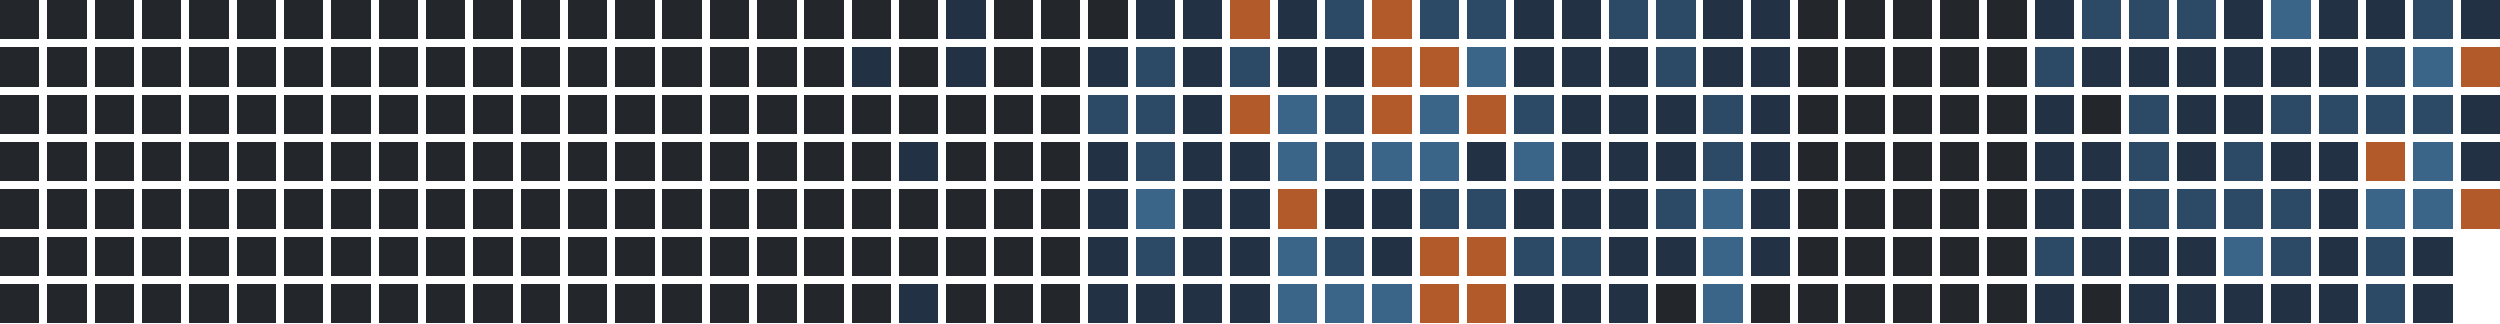
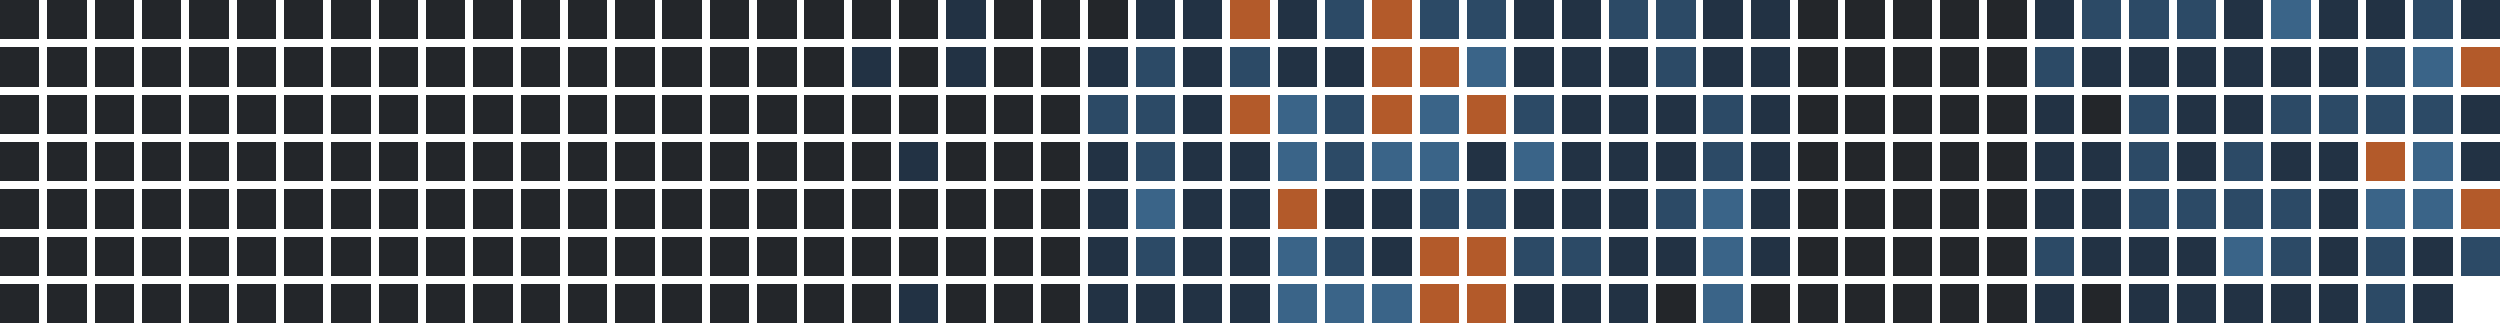
<svg xmlns="http://www.w3.org/2000/svg" version="1.1" width="634.0" height="82.0" viewBox="27.0 20.0 634.0 82.0">
  <rect style="fill:#23262a;shape-rendering:crispedges" data-score="0" data-date="2025-06-08" x="27" y="20" width="10" height="10" />
  <rect style="fill:#23262a;shape-rendering:crispedges" data-score="0" data-date="2025-06-15" x="39" y="20" width="10" height="10" />
  <rect style="fill:#23262a;shape-rendering:crispedges" data-score="0" data-date="2025-06-22" x="51" y="20" width="10" height="10" />
  <rect style="fill:#23262a;shape-rendering:crispedges" data-score="0" data-date="2025-06-29" x="63" y="20" width="10" height="10" />
  <rect style="fill:#23262a;shape-rendering:crispedges" data-score="0" data-date="2025-07-06" x="75" y="20" width="10" height="10" />
  <rect style="fill:#23262a;shape-rendering:crispedges" data-score="0" data-date="2025-07-13" x="87" y="20" width="10" height="10" />
  <rect style="fill:#23262a;shape-rendering:crispedges" data-score="0" data-date="2025-07-20" x="99" y="20" width="10" height="10" />
  <rect style="fill:#23262a;shape-rendering:crispedges" data-score="0" data-date="2025-07-27" x="111" y="20" width="10" height="10" />
  <rect style="fill:#23262a;shape-rendering:crispedges" data-score="0" data-date="2025-08-03" x="123" y="20" width="10" height="10" />
  <rect style="fill:#23262a;shape-rendering:crispedges" data-score="0" data-date="2025-08-10" x="135" y="20" width="10" height="10" />
  <rect style="fill:#23262a;shape-rendering:crispedges" data-score="0" data-date="2025-08-17" x="147" y="20" width="10" height="10" />
  <rect style="fill:#23262a;shape-rendering:crispedges" data-score="0" data-date="2025-08-24" x="159" y="20" width="10" height="10" />
  <rect style="fill:#23262a;shape-rendering:crispedges" data-score="0" data-date="2025-08-31" x="171" y="20" width="10" height="10" />
  <rect style="fill:#23262a;shape-rendering:crispedges" data-score="0" data-date="2025-09-07" x="183" y="20" width="10" height="10" />
  <rect style="fill:#23262a;shape-rendering:crispedges" data-score="0" data-date="2025-09-14" x="195" y="20" width="10" height="10" />
  <rect style="fill:#23262a;shape-rendering:crispedges" data-score="0" data-date="2025-09-21" x="207" y="20" width="10" height="10" />
  <rect style="fill:#23262a;shape-rendering:crispedges" data-score="0" data-date="2025-09-28" x="219" y="20" width="10" height="10" />
  <rect style="fill:#23262a;shape-rendering:crispedges" data-score="0" data-date="2025-10-05" x="231" y="20" width="10" height="10" />
  <rect style="fill:#23262a;shape-rendering:crispedges" data-score="0" data-date="2025-10-12" x="243" y="20" width="10" height="10" />
  <rect style="fill:#23262a;shape-rendering:crispedges" data-score="0" data-date="2025-10-19" x="255" y="20" width="10" height="10" />
  <rect style="fill:#223244;shape-rendering:crispedges" data-score="1" data-date="2025-10-26" x="267" y="20" width="10" height="10" />
  <rect style="fill:#23262a;shape-rendering:crispedges" data-score="0" data-date="2025-11-02" x="279" y="20" width="10" height="10" />
  <rect style="fill:#23262a;shape-rendering:crispedges" data-score="0" data-date="2025-11-09" x="291" y="20" width="10" height="10" />
  <rect style="fill:#23262a;shape-rendering:crispedges" data-score="0" data-date="2025-11-16" x="303" y="20" width="10" height="10" />
  <rect style="fill:#223244;shape-rendering:crispedges" data-score="1" data-date="2025-11-23" x="315" y="20" width="10" height="10" />
  <rect style="fill:#223244;shape-rendering:crispedges" data-score="1" data-date="2025-11-30" x="327" y="20" width="10" height="10" />
  <rect style="fill:#b35a2a;shape-rendering:crispedges" data-score="4" data-date="2025-12-07" x="339" y="20" width="10" height="10" />
  <rect style="fill:#223244;shape-rendering:crispedges" data-score="1" data-date="2025-12-14" x="351" y="20" width="10" height="10" />
  <rect style="fill:#2c4a66;shape-rendering:crispedges" data-score="2" data-date="2025-12-21" x="363" y="20" width="10" height="10" />
  <rect style="fill:#b35a2a;shape-rendering:crispedges" data-score="4" data-date="2025-12-28" x="375" y="20" width="10" height="10" />
  <rect style="fill:#2c4a66;shape-rendering:crispedges" data-score="2" data-date="2026-01-04" x="387" y="20" width="10" height="10" />
  <rect style="fill:#2c4a66;shape-rendering:crispedges" data-score="2" data-date="2026-01-11" x="399" y="20" width="10" height="10" />
  <rect style="fill:#223244;shape-rendering:crispedges" data-score="1" data-date="2026-01-18" x="411" y="20" width="10" height="10" />
  <rect style="fill:#223244;shape-rendering:crispedges" data-score="1" data-date="2026-01-25" x="423" y="20" width="10" height="10" />
  <rect style="fill:#2c4a66;shape-rendering:crispedges" data-score="2" data-date="2026-02-01" x="435" y="20" width="10" height="10" />
  <rect style="fill:#2c4a66;shape-rendering:crispedges" data-score="2" data-date="2026-02-08" x="447" y="20" width="10" height="10" />
  <rect style="fill:#223244;shape-rendering:crispedges" data-score="1" data-date="2026-02-15" x="459" y="20" width="10" height="10" />
  <rect style="fill:#223244;shape-rendering:crispedges" data-score="1" data-date="2026-02-22" x="471" y="20" width="10" height="10" />
  <rect style="fill:#23262a;shape-rendering:crispedges" data-score="0" data-date="2026-03-01" x="483" y="20" width="10" height="10" />
  <rect style="fill:#23262a;shape-rendering:crispedges" data-score="0" data-date="2026-03-08" x="495" y="20" width="10" height="10" />
  <rect style="fill:#23262a;shape-rendering:crispedges" data-score="0" data-date="2026-03-15" x="507" y="20" width="10" height="10" />
  <rect style="fill:#23262a;shape-rendering:crispedges" data-score="0" data-date="2026-03-22" x="519" y="20" width="10" height="10" />
  <rect style="fill:#23262a;shape-rendering:crispedges" data-score="0" data-date="2026-03-29" x="531" y="20" width="10" height="10" />
  <rect style="fill:#223244;shape-rendering:crispedges" data-score="1" data-date="2026-04-05" x="543" y="20" width="10" height="10" />
  <rect style="fill:#2c4a66;shape-rendering:crispedges" data-score="2" data-date="2026-04-12" x="555" y="20" width="10" height="10" />
  <rect style="fill:#2c4a66;shape-rendering:crispedges" data-score="2" data-date="2026-04-19" x="567" y="20" width="10" height="10" />
  <rect style="fill:#2c4a66;shape-rendering:crispedges" data-score="2" data-date="2026-04-26" x="579" y="20" width="10" height="10" />
  <rect style="fill:#223244;shape-rendering:crispedges" data-score="1" data-date="2026-05-03" x="591" y="20" width="10" height="10" />
  <rect style="fill:#3a6488;shape-rendering:crispedges" data-score="3" data-date="2026-05-10" x="603" y="20" width="10" height="10" />
  <rect style="fill:#223244;shape-rendering:crispedges" data-score="1" data-date="2026-05-17" x="615" y="20" width="10" height="10" />
  <rect style="fill:#223244;shape-rendering:crispedges" data-score="1" data-date="2026-05-24" x="627" y="20" width="10" height="10" />
  <rect style="fill:#2c4a66;shape-rendering:crispedges" data-score="2" data-date="2026-05-31" x="639" y="20" width="10" height="10" />
  <rect style="fill:#223244;shape-rendering:crispedges" data-score="1" data-date="2026-06-07" x="651" y="20" width="10" height="10" />
  <rect style="fill:#23262a;shape-rendering:crispedges" data-score="0" data-date="2025-06-09" x="27" y="32" width="10" height="10" />
  <rect style="fill:#23262a;shape-rendering:crispedges" data-score="0" data-date="2025-06-16" x="39" y="32" width="10" height="10" />
  <rect style="fill:#23262a;shape-rendering:crispedges" data-score="0" data-date="2025-06-23" x="51" y="32" width="10" height="10" />
  <rect style="fill:#23262a;shape-rendering:crispedges" data-score="0" data-date="2025-06-30" x="63" y="32" width="10" height="10" />
  <rect style="fill:#23262a;shape-rendering:crispedges" data-score="0" data-date="2025-07-07" x="75" y="32" width="10" height="10" />
  <rect style="fill:#23262a;shape-rendering:crispedges" data-score="0" data-date="2025-07-14" x="87" y="32" width="10" height="10" />
  <rect style="fill:#23262a;shape-rendering:crispedges" data-score="0" data-date="2025-07-21" x="99" y="32" width="10" height="10" />
  <rect style="fill:#23262a;shape-rendering:crispedges" data-score="0" data-date="2025-07-28" x="111" y="32" width="10" height="10" />
  <rect style="fill:#23262a;shape-rendering:crispedges" data-score="0" data-date="2025-08-04" x="123" y="32" width="10" height="10" />
  <rect style="fill:#23262a;shape-rendering:crispedges" data-score="0" data-date="2025-08-11" x="135" y="32" width="10" height="10" />
  <rect style="fill:#23262a;shape-rendering:crispedges" data-score="0" data-date="2025-08-18" x="147" y="32" width="10" height="10" />
  <rect style="fill:#23262a;shape-rendering:crispedges" data-score="0" data-date="2025-08-25" x="159" y="32" width="10" height="10" />
  <rect style="fill:#23262a;shape-rendering:crispedges" data-score="0" data-date="2025-09-01" x="171" y="32" width="10" height="10" />
  <rect style="fill:#23262a;shape-rendering:crispedges" data-score="0" data-date="2025-09-08" x="183" y="32" width="10" height="10" />
  <rect style="fill:#23262a;shape-rendering:crispedges" data-score="0" data-date="2025-09-15" x="195" y="32" width="10" height="10" />
  <rect style="fill:#23262a;shape-rendering:crispedges" data-score="0" data-date="2025-09-22" x="207" y="32" width="10" height="10" />
  <rect style="fill:#23262a;shape-rendering:crispedges" data-score="0" data-date="2025-09-29" x="219" y="32" width="10" height="10" />
  <rect style="fill:#23262a;shape-rendering:crispedges" data-score="0" data-date="2025-10-06" x="231" y="32" width="10" height="10" />
  <rect style="fill:#223244;shape-rendering:crispedges" data-score="1" data-date="2025-10-13" x="243" y="32" width="10" height="10" />
  <rect style="fill:#23262a;shape-rendering:crispedges" data-score="0" data-date="2025-10-20" x="255" y="32" width="10" height="10" />
  <rect style="fill:#223244;shape-rendering:crispedges" data-score="1" data-date="2025-10-27" x="267" y="32" width="10" height="10" />
  <rect style="fill:#23262a;shape-rendering:crispedges" data-score="0" data-date="2025-11-03" x="279" y="32" width="10" height="10" />
  <rect style="fill:#23262a;shape-rendering:crispedges" data-score="0" data-date="2025-11-10" x="291" y="32" width="10" height="10" />
  <rect style="fill:#223244;shape-rendering:crispedges" data-score="1" data-date="2025-11-17" x="303" y="32" width="10" height="10" />
  <rect style="fill:#2c4a66;shape-rendering:crispedges" data-score="2" data-date="2025-11-24" x="315" y="32" width="10" height="10" />
  <rect style="fill:#223244;shape-rendering:crispedges" data-score="1" data-date="2025-12-01" x="327" y="32" width="10" height="10" />
  <rect style="fill:#2c4a66;shape-rendering:crispedges" data-score="2" data-date="2025-12-08" x="339" y="32" width="10" height="10" />
  <rect style="fill:#223244;shape-rendering:crispedges" data-score="1" data-date="2025-12-15" x="351" y="32" width="10" height="10" />
  <rect style="fill:#223244;shape-rendering:crispedges" data-score="1" data-date="2025-12-22" x="363" y="32" width="10" height="10" />
  <rect style="fill:#b35a2a;shape-rendering:crispedges" data-score="4" data-date="2025-12-29" x="375" y="32" width="10" height="10" />
  <rect style="fill:#b35a2a;shape-rendering:crispedges" data-score="4" data-date="2026-01-05" x="387" y="32" width="10" height="10" />
  <rect style="fill:#3a6488;shape-rendering:crispedges" data-score="3" data-date="2026-01-12" x="399" y="32" width="10" height="10" />
  <rect style="fill:#223244;shape-rendering:crispedges" data-score="1" data-date="2026-01-19" x="411" y="32" width="10" height="10" />
  <rect style="fill:#223244;shape-rendering:crispedges" data-score="1" data-date="2026-01-26" x="423" y="32" width="10" height="10" />
  <rect style="fill:#223244;shape-rendering:crispedges" data-score="1" data-date="2026-02-02" x="435" y="32" width="10" height="10" />
  <rect style="fill:#2c4a66;shape-rendering:crispedges" data-score="2" data-date="2026-02-09" x="447" y="32" width="10" height="10" />
  <rect style="fill:#223244;shape-rendering:crispedges" data-score="1" data-date="2026-02-16" x="459" y="32" width="10" height="10" />
  <rect style="fill:#223244;shape-rendering:crispedges" data-score="1" data-date="2026-02-23" x="471" y="32" width="10" height="10" />
  <rect style="fill:#23262a;shape-rendering:crispedges" data-score="0" data-date="2026-03-02" x="483" y="32" width="10" height="10" />
  <rect style="fill:#23262a;shape-rendering:crispedges" data-score="0" data-date="2026-03-09" x="495" y="32" width="10" height="10" />
  <rect style="fill:#23262a;shape-rendering:crispedges" data-score="0" data-date="2026-03-16" x="507" y="32" width="10" height="10" />
  <rect style="fill:#23262a;shape-rendering:crispedges" data-score="0" data-date="2026-03-23" x="519" y="32" width="10" height="10" />
  <rect style="fill:#23262a;shape-rendering:crispedges" data-score="0" data-date="2026-03-30" x="531" y="32" width="10" height="10" />
  <rect style="fill:#2c4a66;shape-rendering:crispedges" data-score="2" data-date="2026-04-06" x="543" y="32" width="10" height="10" />
  <rect style="fill:#223244;shape-rendering:crispedges" data-score="1" data-date="2026-04-13" x="555" y="32" width="10" height="10" />
  <rect style="fill:#223244;shape-rendering:crispedges" data-score="1" data-date="2026-04-20" x="567" y="32" width="10" height="10" />
  <rect style="fill:#223244;shape-rendering:crispedges" data-score="1" data-date="2026-04-27" x="579" y="32" width="10" height="10" />
  <rect style="fill:#223244;shape-rendering:crispedges" data-score="1" data-date="2026-05-04" x="591" y="32" width="10" height="10" />
  <rect style="fill:#223244;shape-rendering:crispedges" data-score="1" data-date="2026-05-11" x="603" y="32" width="10" height="10" />
  <rect style="fill:#223244;shape-rendering:crispedges" data-score="1" data-date="2026-05-18" x="615" y="32" width="10" height="10" />
  <rect style="fill:#2c4a66;shape-rendering:crispedges" data-score="2" data-date="2026-05-25" x="627" y="32" width="10" height="10" />
  <rect style="fill:#3a6488;shape-rendering:crispedges" data-score="3" data-date="2026-06-01" x="639" y="32" width="10" height="10" />
  <rect style="fill:#b35a2a;shape-rendering:crispedges" data-score="4" data-date="2026-06-08" x="651" y="32" width="10" height="10" />
  <rect style="fill:#23262a;shape-rendering:crispedges" data-score="0" data-date="2025-06-10" x="27" y="44" width="10" height="10" />
  <rect style="fill:#23262a;shape-rendering:crispedges" data-score="0" data-date="2025-06-17" x="39" y="44" width="10" height="10" />
  <rect style="fill:#23262a;shape-rendering:crispedges" data-score="0" data-date="2025-06-24" x="51" y="44" width="10" height="10" />
  <rect style="fill:#23262a;shape-rendering:crispedges" data-score="0" data-date="2025-07-01" x="63" y="44" width="10" height="10" />
  <rect style="fill:#23262a;shape-rendering:crispedges" data-score="0" data-date="2025-07-08" x="75" y="44" width="10" height="10" />
  <rect style="fill:#23262a;shape-rendering:crispedges" data-score="0" data-date="2025-07-15" x="87" y="44" width="10" height="10" />
  <rect style="fill:#23262a;shape-rendering:crispedges" data-score="0" data-date="2025-07-22" x="99" y="44" width="10" height="10" />
  <rect style="fill:#23262a;shape-rendering:crispedges" data-score="0" data-date="2025-07-29" x="111" y="44" width="10" height="10" />
  <rect style="fill:#23262a;shape-rendering:crispedges" data-score="0" data-date="2025-08-05" x="123" y="44" width="10" height="10" />
  <rect style="fill:#23262a;shape-rendering:crispedges" data-score="0" data-date="2025-08-12" x="135" y="44" width="10" height="10" />
  <rect style="fill:#23262a;shape-rendering:crispedges" data-score="0" data-date="2025-08-19" x="147" y="44" width="10" height="10" />
  <rect style="fill:#23262a;shape-rendering:crispedges" data-score="0" data-date="2025-08-26" x="159" y="44" width="10" height="10" />
  <rect style="fill:#23262a;shape-rendering:crispedges" data-score="0" data-date="2025-09-02" x="171" y="44" width="10" height="10" />
  <rect style="fill:#23262a;shape-rendering:crispedges" data-score="0" data-date="2025-09-09" x="183" y="44" width="10" height="10" />
  <rect style="fill:#23262a;shape-rendering:crispedges" data-score="0" data-date="2025-09-16" x="195" y="44" width="10" height="10" />
  <rect style="fill:#23262a;shape-rendering:crispedges" data-score="0" data-date="2025-09-23" x="207" y="44" width="10" height="10" />
  <rect style="fill:#23262a;shape-rendering:crispedges" data-score="0" data-date="2025-09-30" x="219" y="44" width="10" height="10" />
  <rect style="fill:#23262a;shape-rendering:crispedges" data-score="0" data-date="2025-10-07" x="231" y="44" width="10" height="10" />
  <rect style="fill:#23262a;shape-rendering:crispedges" data-score="0" data-date="2025-10-14" x="243" y="44" width="10" height="10" />
  <rect style="fill:#23262a;shape-rendering:crispedges" data-score="0" data-date="2025-10-21" x="255" y="44" width="10" height="10" />
  <rect style="fill:#23262a;shape-rendering:crispedges" data-score="0" data-date="2025-10-28" x="267" y="44" width="10" height="10" />
  <rect style="fill:#23262a;shape-rendering:crispedges" data-score="0" data-date="2025-11-04" x="279" y="44" width="10" height="10" />
  <rect style="fill:#23262a;shape-rendering:crispedges" data-score="0" data-date="2025-11-11" x="291" y="44" width="10" height="10" />
  <rect style="fill:#2c4a66;shape-rendering:crispedges" data-score="2" data-date="2025-11-18" x="303" y="44" width="10" height="10" />
  <rect style="fill:#2c4a66;shape-rendering:crispedges" data-score="2" data-date="2025-11-25" x="315" y="44" width="10" height="10" />
  <rect style="fill:#223244;shape-rendering:crispedges" data-score="1" data-date="2025-12-02" x="327" y="44" width="10" height="10" />
  <rect style="fill:#b35a2a;shape-rendering:crispedges" data-score="4" data-date="2025-12-09" x="339" y="44" width="10" height="10" />
  <rect style="fill:#3a6488;shape-rendering:crispedges" data-score="3" data-date="2025-12-16" x="351" y="44" width="10" height="10" />
  <rect style="fill:#2c4a66;shape-rendering:crispedges" data-score="2" data-date="2025-12-23" x="363" y="44" width="10" height="10" />
  <rect style="fill:#b35a2a;shape-rendering:crispedges" data-score="4" data-date="2025-12-30" x="375" y="44" width="10" height="10" />
  <rect style="fill:#3a6488;shape-rendering:crispedges" data-score="3" data-date="2026-01-06" x="387" y="44" width="10" height="10" />
  <rect style="fill:#b35a2a;shape-rendering:crispedges" data-score="4" data-date="2026-01-13" x="399" y="44" width="10" height="10" />
  <rect style="fill:#2c4a66;shape-rendering:crispedges" data-score="2" data-date="2026-01-20" x="411" y="44" width="10" height="10" />
  <rect style="fill:#223244;shape-rendering:crispedges" data-score="1" data-date="2026-01-27" x="423" y="44" width="10" height="10" />
  <rect style="fill:#223244;shape-rendering:crispedges" data-score="1" data-date="2026-02-03" x="435" y="44" width="10" height="10" />
  <rect style="fill:#223244;shape-rendering:crispedges" data-score="1" data-date="2026-02-10" x="447" y="44" width="10" height="10" />
  <rect style="fill:#2c4a66;shape-rendering:crispedges" data-score="2" data-date="2026-02-17" x="459" y="44" width="10" height="10" />
  <rect style="fill:#223244;shape-rendering:crispedges" data-score="1" data-date="2026-02-24" x="471" y="44" width="10" height="10" />
  <rect style="fill:#23262a;shape-rendering:crispedges" data-score="0" data-date="2026-03-03" x="483" y="44" width="10" height="10" />
  <rect style="fill:#23262a;shape-rendering:crispedges" data-score="0" data-date="2026-03-10" x="495" y="44" width="10" height="10" />
  <rect style="fill:#23262a;shape-rendering:crispedges" data-score="0" data-date="2026-03-17" x="507" y="44" width="10" height="10" />
  <rect style="fill:#23262a;shape-rendering:crispedges" data-score="0" data-date="2026-03-24" x="519" y="44" width="10" height="10" />
  <rect style="fill:#23262a;shape-rendering:crispedges" data-score="0" data-date="2026-03-31" x="531" y="44" width="10" height="10" />
  <rect style="fill:#223244;shape-rendering:crispedges" data-score="1" data-date="2026-04-07" x="543" y="44" width="10" height="10" />
  <rect style="fill:#23262a;shape-rendering:crispedges" data-score="0" data-date="2026-04-14" x="555" y="44" width="10" height="10" />
  <rect style="fill:#2c4a66;shape-rendering:crispedges" data-score="2" data-date="2026-04-21" x="567" y="44" width="10" height="10" />
  <rect style="fill:#223244;shape-rendering:crispedges" data-score="1" data-date="2026-04-28" x="579" y="44" width="10" height="10" />
  <rect style="fill:#223244;shape-rendering:crispedges" data-score="1" data-date="2026-05-05" x="591" y="44" width="10" height="10" />
  <rect style="fill:#2c4a66;shape-rendering:crispedges" data-score="2" data-date="2026-05-12" x="603" y="44" width="10" height="10" />
  <rect style="fill:#2c4a66;shape-rendering:crispedges" data-score="2" data-date="2026-05-19" x="615" y="44" width="10" height="10" />
  <rect style="fill:#2c4a66;shape-rendering:crispedges" data-score="2" data-date="2026-05-26" x="627" y="44" width="10" height="10" />
  <rect style="fill:#2c4a66;shape-rendering:crispedges" data-score="2" data-date="2026-06-02" x="639" y="44" width="10" height="10" />
  <rect style="fill:#223244;shape-rendering:crispedges" data-score="1" data-date="2026-06-09" x="651" y="44" width="10" height="10" />
  <rect style="fill:#23262a;shape-rendering:crispedges" data-score="0" data-date="2025-06-11" x="27" y="56" width="10" height="10" />
  <rect style="fill:#23262a;shape-rendering:crispedges" data-score="0" data-date="2025-06-18" x="39" y="56" width="10" height="10" />
  <rect style="fill:#23262a;shape-rendering:crispedges" data-score="0" data-date="2025-06-25" x="51" y="56" width="10" height="10" />
  <rect style="fill:#23262a;shape-rendering:crispedges" data-score="0" data-date="2025-07-02" x="63" y="56" width="10" height="10" />
  <rect style="fill:#23262a;shape-rendering:crispedges" data-score="0" data-date="2025-07-09" x="75" y="56" width="10" height="10" />
  <rect style="fill:#23262a;shape-rendering:crispedges" data-score="0" data-date="2025-07-16" x="87" y="56" width="10" height="10" />
  <rect style="fill:#23262a;shape-rendering:crispedges" data-score="0" data-date="2025-07-23" x="99" y="56" width="10" height="10" />
  <rect style="fill:#23262a;shape-rendering:crispedges" data-score="0" data-date="2025-07-30" x="111" y="56" width="10" height="10" />
  <rect style="fill:#23262a;shape-rendering:crispedges" data-score="0" data-date="2025-08-06" x="123" y="56" width="10" height="10" />
  <rect style="fill:#23262a;shape-rendering:crispedges" data-score="0" data-date="2025-08-13" x="135" y="56" width="10" height="10" />
  <rect style="fill:#23262a;shape-rendering:crispedges" data-score="0" data-date="2025-08-20" x="147" y="56" width="10" height="10" />
  <rect style="fill:#23262a;shape-rendering:crispedges" data-score="0" data-date="2025-08-27" x="159" y="56" width="10" height="10" />
  <rect style="fill:#23262a;shape-rendering:crispedges" data-score="0" data-date="2025-09-03" x="171" y="56" width="10" height="10" />
  <rect style="fill:#23262a;shape-rendering:crispedges" data-score="0" data-date="2025-09-10" x="183" y="56" width="10" height="10" />
  <rect style="fill:#23262a;shape-rendering:crispedges" data-score="0" data-date="2025-09-17" x="195" y="56" width="10" height="10" />
  <rect style="fill:#23262a;shape-rendering:crispedges" data-score="0" data-date="2025-09-24" x="207" y="56" width="10" height="10" />
  <rect style="fill:#23262a;shape-rendering:crispedges" data-score="0" data-date="2025-10-01" x="219" y="56" width="10" height="10" />
  <rect style="fill:#23262a;shape-rendering:crispedges" data-score="0" data-date="2025-10-08" x="231" y="56" width="10" height="10" />
  <rect style="fill:#23262a;shape-rendering:crispedges" data-score="0" data-date="2025-10-15" x="243" y="56" width="10" height="10" />
  <rect style="fill:#223244;shape-rendering:crispedges" data-score="1" data-date="2025-10-22" x="255" y="56" width="10" height="10" />
  <rect style="fill:#23262a;shape-rendering:crispedges" data-score="0" data-date="2025-10-29" x="267" y="56" width="10" height="10" />
  <rect style="fill:#23262a;shape-rendering:crispedges" data-score="0" data-date="2025-11-05" x="279" y="56" width="10" height="10" />
  <rect style="fill:#23262a;shape-rendering:crispedges" data-score="0" data-date="2025-11-12" x="291" y="56" width="10" height="10" />
  <rect style="fill:#223244;shape-rendering:crispedges" data-score="1" data-date="2025-11-19" x="303" y="56" width="10" height="10" />
  <rect style="fill:#2c4a66;shape-rendering:crispedges" data-score="2" data-date="2025-11-26" x="315" y="56" width="10" height="10" />
  <rect style="fill:#223244;shape-rendering:crispedges" data-score="1" data-date="2025-12-03" x="327" y="56" width="10" height="10" />
  <rect style="fill:#223244;shape-rendering:crispedges" data-score="1" data-date="2025-12-10" x="339" y="56" width="10" height="10" />
  <rect style="fill:#3a6488;shape-rendering:crispedges" data-score="3" data-date="2025-12-17" x="351" y="56" width="10" height="10" />
  <rect style="fill:#2c4a66;shape-rendering:crispedges" data-score="2" data-date="2025-12-24" x="363" y="56" width="10" height="10" />
  <rect style="fill:#3a6488;shape-rendering:crispedges" data-score="3" data-date="2025-12-31" x="375" y="56" width="10" height="10" />
  <rect style="fill:#3a6488;shape-rendering:crispedges" data-score="3" data-date="2026-01-07" x="387" y="56" width="10" height="10" />
  <rect style="fill:#223244;shape-rendering:crispedges" data-score="1" data-date="2026-01-14" x="399" y="56" width="10" height="10" />
  <rect style="fill:#3a6488;shape-rendering:crispedges" data-score="3" data-date="2026-01-21" x="411" y="56" width="10" height="10" />
  <rect style="fill:#223244;shape-rendering:crispedges" data-score="1" data-date="2026-01-28" x="423" y="56" width="10" height="10" />
  <rect style="fill:#223244;shape-rendering:crispedges" data-score="1" data-date="2026-02-04" x="435" y="56" width="10" height="10" />
  <rect style="fill:#223244;shape-rendering:crispedges" data-score="1" data-date="2026-02-11" x="447" y="56" width="10" height="10" />
  <rect style="fill:#2c4a66;shape-rendering:crispedges" data-score="2" data-date="2026-02-18" x="459" y="56" width="10" height="10" />
  <rect style="fill:#223244;shape-rendering:crispedges" data-score="1" data-date="2026-02-25" x="471" y="56" width="10" height="10" />
  <rect style="fill:#23262a;shape-rendering:crispedges" data-score="0" data-date="2026-03-04" x="483" y="56" width="10" height="10" />
  <rect style="fill:#23262a;shape-rendering:crispedges" data-score="0" data-date="2026-03-11" x="495" y="56" width="10" height="10" />
  <rect style="fill:#23262a;shape-rendering:crispedges" data-score="0" data-date="2026-03-18" x="507" y="56" width="10" height="10" />
  <rect style="fill:#23262a;shape-rendering:crispedges" data-score="0" data-date="2026-03-25" x="519" y="56" width="10" height="10" />
  <rect style="fill:#23262a;shape-rendering:crispedges" data-score="0" data-date="2026-04-01" x="531" y="56" width="10" height="10" />
  <rect style="fill:#223244;shape-rendering:crispedges" data-score="1" data-date="2026-04-08" x="543" y="56" width="10" height="10" />
  <rect style="fill:#223244;shape-rendering:crispedges" data-score="1" data-date="2026-04-15" x="555" y="56" width="10" height="10" />
  <rect style="fill:#2c4a66;shape-rendering:crispedges" data-score="2" data-date="2026-04-22" x="567" y="56" width="10" height="10" />
  <rect style="fill:#223244;shape-rendering:crispedges" data-score="1" data-date="2026-04-29" x="579" y="56" width="10" height="10" />
  <rect style="fill:#2c4a66;shape-rendering:crispedges" data-score="2" data-date="2026-05-06" x="591" y="56" width="10" height="10" />
  <rect style="fill:#223244;shape-rendering:crispedges" data-score="1" data-date="2026-05-13" x="603" y="56" width="10" height="10" />
  <rect style="fill:#223244;shape-rendering:crispedges" data-score="1" data-date="2026-05-20" x="615" y="56" width="10" height="10" />
  <rect style="fill:#b35a2a;shape-rendering:crispedges" data-score="4" data-date="2026-05-27" x="627" y="56" width="10" height="10" />
  <rect style="fill:#3a6488;shape-rendering:crispedges" data-score="3" data-date="2026-06-03" x="639" y="56" width="10" height="10" />
  <rect style="fill:#223244;shape-rendering:crispedges" data-score="1" data-date="2026-06-10" x="651" y="56" width="10" height="10" />
  <rect style="fill:#23262a;shape-rendering:crispedges" data-score="0" data-date="2025-06-12" x="27" y="68" width="10" height="10" />
  <rect style="fill:#23262a;shape-rendering:crispedges" data-score="0" data-date="2025-06-19" x="39" y="68" width="10" height="10" />
  <rect style="fill:#23262a;shape-rendering:crispedges" data-score="0" data-date="2025-06-26" x="51" y="68" width="10" height="10" />
  <rect style="fill:#23262a;shape-rendering:crispedges" data-score="0" data-date="2025-07-03" x="63" y="68" width="10" height="10" />
  <rect style="fill:#23262a;shape-rendering:crispedges" data-score="0" data-date="2025-07-10" x="75" y="68" width="10" height="10" />
  <rect style="fill:#23262a;shape-rendering:crispedges" data-score="0" data-date="2025-07-17" x="87" y="68" width="10" height="10" />
  <rect style="fill:#23262a;shape-rendering:crispedges" data-score="0" data-date="2025-07-24" x="99" y="68" width="10" height="10" />
  <rect style="fill:#23262a;shape-rendering:crispedges" data-score="0" data-date="2025-07-31" x="111" y="68" width="10" height="10" />
  <rect style="fill:#23262a;shape-rendering:crispedges" data-score="0" data-date="2025-08-07" x="123" y="68" width="10" height="10" />
  <rect style="fill:#23262a;shape-rendering:crispedges" data-score="0" data-date="2025-08-14" x="135" y="68" width="10" height="10" />
  <rect style="fill:#23262a;shape-rendering:crispedges" data-score="0" data-date="2025-08-21" x="147" y="68" width="10" height="10" />
  <rect style="fill:#23262a;shape-rendering:crispedges" data-score="0" data-date="2025-08-28" x="159" y="68" width="10" height="10" />
  <rect style="fill:#23262a;shape-rendering:crispedges" data-score="0" data-date="2025-09-04" x="171" y="68" width="10" height="10" />
  <rect style="fill:#23262a;shape-rendering:crispedges" data-score="0" data-date="2025-09-11" x="183" y="68" width="10" height="10" />
  <rect style="fill:#23262a;shape-rendering:crispedges" data-score="0" data-date="2025-09-18" x="195" y="68" width="10" height="10" />
  <rect style="fill:#23262a;shape-rendering:crispedges" data-score="0" data-date="2025-09-25" x="207" y="68" width="10" height="10" />
  <rect style="fill:#23262a;shape-rendering:crispedges" data-score="0" data-date="2025-10-02" x="219" y="68" width="10" height="10" />
  <rect style="fill:#23262a;shape-rendering:crispedges" data-score="0" data-date="2025-10-09" x="231" y="68" width="10" height="10" />
  <rect style="fill:#23262a;shape-rendering:crispedges" data-score="0" data-date="2025-10-16" x="243" y="68" width="10" height="10" />
  <rect style="fill:#23262a;shape-rendering:crispedges" data-score="0" data-date="2025-10-23" x="255" y="68" width="10" height="10" />
  <rect style="fill:#23262a;shape-rendering:crispedges" data-score="0" data-date="2025-10-30" x="267" y="68" width="10" height="10" />
  <rect style="fill:#23262a;shape-rendering:crispedges" data-score="0" data-date="2025-11-06" x="279" y="68" width="10" height="10" />
  <rect style="fill:#23262a;shape-rendering:crispedges" data-score="0" data-date="2025-11-13" x="291" y="68" width="10" height="10" />
  <rect style="fill:#223244;shape-rendering:crispedges" data-score="1" data-date="2025-11-20" x="303" y="68" width="10" height="10" />
  <rect style="fill:#3a6488;shape-rendering:crispedges" data-score="3" data-date="2025-11-27" x="315" y="68" width="10" height="10" />
  <rect style="fill:#223244;shape-rendering:crispedges" data-score="1" data-date="2025-12-04" x="327" y="68" width="10" height="10" />
  <rect style="fill:#223244;shape-rendering:crispedges" data-score="1" data-date="2025-12-11" x="339" y="68" width="10" height="10" />
  <rect style="fill:#b35a2a;shape-rendering:crispedges" data-score="4" data-date="2025-12-18" x="351" y="68" width="10" height="10" />
  <rect style="fill:#223244;shape-rendering:crispedges" data-score="1" data-date="2025-12-25" x="363" y="68" width="10" height="10" />
  <rect style="fill:#223244;shape-rendering:crispedges" data-score="1" data-date="2026-01-01" x="375" y="68" width="10" height="10" />
  <rect style="fill:#2c4a66;shape-rendering:crispedges" data-score="2" data-date="2026-01-08" x="387" y="68" width="10" height="10" />
  <rect style="fill:#2c4a66;shape-rendering:crispedges" data-score="2" data-date="2026-01-15" x="399" y="68" width="10" height="10" />
  <rect style="fill:#223244;shape-rendering:crispedges" data-score="1" data-date="2026-01-22" x="411" y="68" width="10" height="10" />
  <rect style="fill:#223244;shape-rendering:crispedges" data-score="1" data-date="2026-01-29" x="423" y="68" width="10" height="10" />
  <rect style="fill:#223244;shape-rendering:crispedges" data-score="1" data-date="2026-02-05" x="435" y="68" width="10" height="10" />
  <rect style="fill:#2c4a66;shape-rendering:crispedges" data-score="2" data-date="2026-02-12" x="447" y="68" width="10" height="10" />
  <rect style="fill:#3a6488;shape-rendering:crispedges" data-score="3" data-date="2026-02-19" x="459" y="68" width="10" height="10" />
  <rect style="fill:#223244;shape-rendering:crispedges" data-score="1" data-date="2026-02-26" x="471" y="68" width="10" height="10" />
  <rect style="fill:#23262a;shape-rendering:crispedges" data-score="0" data-date="2026-03-05" x="483" y="68" width="10" height="10" />
  <rect style="fill:#23262a;shape-rendering:crispedges" data-score="0" data-date="2026-03-12" x="495" y="68" width="10" height="10" />
  <rect style="fill:#23262a;shape-rendering:crispedges" data-score="0" data-date="2026-03-19" x="507" y="68" width="10" height="10" />
  <rect style="fill:#23262a;shape-rendering:crispedges" data-score="0" data-date="2026-03-26" x="519" y="68" width="10" height="10" />
  <rect style="fill:#23262a;shape-rendering:crispedges" data-score="0" data-date="2026-04-02" x="531" y="68" width="10" height="10" />
  <rect style="fill:#223244;shape-rendering:crispedges" data-score="1" data-date="2026-04-09" x="543" y="68" width="10" height="10" />
  <rect style="fill:#223244;shape-rendering:crispedges" data-score="1" data-date="2026-04-16" x="555" y="68" width="10" height="10" />
  <rect style="fill:#2c4a66;shape-rendering:crispedges" data-score="2" data-date="2026-04-23" x="567" y="68" width="10" height="10" />
  <rect style="fill:#2c4a66;shape-rendering:crispedges" data-score="2" data-date="2026-04-30" x="579" y="68" width="10" height="10" />
  <rect style="fill:#2c4a66;shape-rendering:crispedges" data-score="2" data-date="2026-05-07" x="591" y="68" width="10" height="10" />
  <rect style="fill:#2c4a66;shape-rendering:crispedges" data-score="2" data-date="2026-05-14" x="603" y="68" width="10" height="10" />
  <rect style="fill:#223244;shape-rendering:crispedges" data-score="1" data-date="2026-05-21" x="615" y="68" width="10" height="10" />
  <rect style="fill:#3a6488;shape-rendering:crispedges" data-score="3" data-date="2026-05-28" x="627" y="68" width="10" height="10" />
  <rect style="fill:#3a6488;shape-rendering:crispedges" data-score="3" data-date="2026-06-04" x="639" y="68" width="10" height="10" />
  <rect style="fill:#b35a2a;shape-rendering:crispedges" data-score="4" data-date="2026-06-11" x="651" y="68" width="10" height="10" />
  <rect style="fill:#23262a;shape-rendering:crispedges" data-score="0" data-date="2025-06-13" x="27" y="80" width="10" height="10" />
  <rect style="fill:#23262a;shape-rendering:crispedges" data-score="0" data-date="2025-06-20" x="39" y="80" width="10" height="10" />
  <rect style="fill:#23262a;shape-rendering:crispedges" data-score="0" data-date="2025-06-27" x="51" y="80" width="10" height="10" />
  <rect style="fill:#23262a;shape-rendering:crispedges" data-score="0" data-date="2025-07-04" x="63" y="80" width="10" height="10" />
  <rect style="fill:#23262a;shape-rendering:crispedges" data-score="0" data-date="2025-07-11" x="75" y="80" width="10" height="10" />
  <rect style="fill:#23262a;shape-rendering:crispedges" data-score="0" data-date="2025-07-18" x="87" y="80" width="10" height="10" />
  <rect style="fill:#23262a;shape-rendering:crispedges" data-score="0" data-date="2025-07-25" x="99" y="80" width="10" height="10" />
  <rect style="fill:#23262a;shape-rendering:crispedges" data-score="0" data-date="2025-08-01" x="111" y="80" width="10" height="10" />
  <rect style="fill:#23262a;shape-rendering:crispedges" data-score="0" data-date="2025-08-08" x="123" y="80" width="10" height="10" />
  <rect style="fill:#23262a;shape-rendering:crispedges" data-score="0" data-date="2025-08-15" x="135" y="80" width="10" height="10" />
  <rect style="fill:#23262a;shape-rendering:crispedges" data-score="0" data-date="2025-08-22" x="147" y="80" width="10" height="10" />
  <rect style="fill:#23262a;shape-rendering:crispedges" data-score="0" data-date="2025-08-29" x="159" y="80" width="10" height="10" />
  <rect style="fill:#23262a;shape-rendering:crispedges" data-score="0" data-date="2025-09-05" x="171" y="80" width="10" height="10" />
  <rect style="fill:#23262a;shape-rendering:crispedges" data-score="0" data-date="2025-09-12" x="183" y="80" width="10" height="10" />
  <rect style="fill:#23262a;shape-rendering:crispedges" data-score="0" data-date="2025-09-19" x="195" y="80" width="10" height="10" />
  <rect style="fill:#23262a;shape-rendering:crispedges" data-score="0" data-date="2025-09-26" x="207" y="80" width="10" height="10" />
  <rect style="fill:#23262a;shape-rendering:crispedges" data-score="0" data-date="2025-10-03" x="219" y="80" width="10" height="10" />
  <rect style="fill:#23262a;shape-rendering:crispedges" data-score="0" data-date="2025-10-10" x="231" y="80" width="10" height="10" />
  <rect style="fill:#23262a;shape-rendering:crispedges" data-score="0" data-date="2025-10-17" x="243" y="80" width="10" height="10" />
  <rect style="fill:#23262a;shape-rendering:crispedges" data-score="0" data-date="2025-10-24" x="255" y="80" width="10" height="10" />
  <rect style="fill:#23262a;shape-rendering:crispedges" data-score="0" data-date="2025-10-31" x="267" y="80" width="10" height="10" />
  <rect style="fill:#23262a;shape-rendering:crispedges" data-score="0" data-date="2025-11-07" x="279" y="80" width="10" height="10" />
  <rect style="fill:#23262a;shape-rendering:crispedges" data-score="0" data-date="2025-11-14" x="291" y="80" width="10" height="10" />
  <rect style="fill:#223244;shape-rendering:crispedges" data-score="1" data-date="2025-11-21" x="303" y="80" width="10" height="10" />
  <rect style="fill:#2c4a66;shape-rendering:crispedges" data-score="2" data-date="2025-11-28" x="315" y="80" width="10" height="10" />
  <rect style="fill:#223244;shape-rendering:crispedges" data-score="1" data-date="2025-12-05" x="327" y="80" width="10" height="10" />
  <rect style="fill:#223244;shape-rendering:crispedges" data-score="1" data-date="2025-12-12" x="339" y="80" width="10" height="10" />
  <rect style="fill:#3a6488;shape-rendering:crispedges" data-score="3" data-date="2025-12-19" x="351" y="80" width="10" height="10" />
  <rect style="fill:#2c4a66;shape-rendering:crispedges" data-score="2" data-date="2025-12-26" x="363" y="80" width="10" height="10" />
  <rect style="fill:#223244;shape-rendering:crispedges" data-score="1" data-date="2026-01-02" x="375" y="80" width="10" height="10" />
  <rect style="fill:#b35a2a;shape-rendering:crispedges" data-score="4" data-date="2026-01-09" x="387" y="80" width="10" height="10" />
  <rect style="fill:#b35a2a;shape-rendering:crispedges" data-score="4" data-date="2026-01-16" x="399" y="80" width="10" height="10" />
  <rect style="fill:#2c4a66;shape-rendering:crispedges" data-score="2" data-date="2026-01-23" x="411" y="80" width="10" height="10" />
  <rect style="fill:#2c4a66;shape-rendering:crispedges" data-score="2" data-date="2026-01-30" x="423" y="80" width="10" height="10" />
  <rect style="fill:#223244;shape-rendering:crispedges" data-score="1" data-date="2026-02-06" x="435" y="80" width="10" height="10" />
  <rect style="fill:#223244;shape-rendering:crispedges" data-score="1" data-date="2026-02-13" x="447" y="80" width="10" height="10" />
  <rect style="fill:#3a6488;shape-rendering:crispedges" data-score="3" data-date="2026-02-20" x="459" y="80" width="10" height="10" />
  <rect style="fill:#223244;shape-rendering:crispedges" data-score="1" data-date="2026-02-27" x="471" y="80" width="10" height="10" />
  <rect style="fill:#23262a;shape-rendering:crispedges" data-score="0" data-date="2026-03-06" x="483" y="80" width="10" height="10" />
  <rect style="fill:#23262a;shape-rendering:crispedges" data-score="0" data-date="2026-03-13" x="495" y="80" width="10" height="10" />
  <rect style="fill:#23262a;shape-rendering:crispedges" data-score="0" data-date="2026-03-20" x="507" y="80" width="10" height="10" />
  <rect style="fill:#23262a;shape-rendering:crispedges" data-score="0" data-date="2026-03-27" x="519" y="80" width="10" height="10" />
  <rect style="fill:#23262a;shape-rendering:crispedges" data-score="0" data-date="2026-04-03" x="531" y="80" width="10" height="10" />
  <rect style="fill:#2c4a66;shape-rendering:crispedges" data-score="2" data-date="2026-04-10" x="543" y="80" width="10" height="10" />
  <rect style="fill:#223244;shape-rendering:crispedges" data-score="1" data-date="2026-04-17" x="555" y="80" width="10" height="10" />
  <rect style="fill:#223244;shape-rendering:crispedges" data-score="1" data-date="2026-04-24" x="567" y="80" width="10" height="10" />
  <rect style="fill:#223244;shape-rendering:crispedges" data-score="1" data-date="2026-05-01" x="579" y="80" width="10" height="10" />
  <rect style="fill:#3a6488;shape-rendering:crispedges" data-score="3" data-date="2026-05-08" x="591" y="80" width="10" height="10" />
  <rect style="fill:#2c4a66;shape-rendering:crispedges" data-score="2" data-date="2026-05-15" x="603" y="80" width="10" height="10" />
  <rect style="fill:#223244;shape-rendering:crispedges" data-score="1" data-date="2026-05-22" x="615" y="80" width="10" height="10" />
  <rect style="fill:#2c4a66;shape-rendering:crispedges" data-score="2" data-date="2026-05-29" x="627" y="80" width="10" height="10" />
  <rect style="fill:#223244;shape-rendering:crispedges" data-score="1" data-date="2026-06-05" x="639" y="80" width="10" height="10" />
+   <rect style="fill:#2c4a66;shape-rendering:crispedges" data-score="2" data-date="2026-06-12" x="651" y="80" width="10" height="10" />
  <rect style="fill:#23262a;shape-rendering:crispedges" data-score="0" data-date="2025-06-14" x="27" y="92" width="10" height="10" />
  <rect style="fill:#23262a;shape-rendering:crispedges" data-score="0" data-date="2025-06-21" x="39" y="92" width="10" height="10" />
  <rect style="fill:#23262a;shape-rendering:crispedges" data-score="0" data-date="2025-06-28" x="51" y="92" width="10" height="10" />
  <rect style="fill:#23262a;shape-rendering:crispedges" data-score="0" data-date="2025-07-05" x="63" y="92" width="10" height="10" />
  <rect style="fill:#23262a;shape-rendering:crispedges" data-score="0" data-date="2025-07-12" x="75" y="92" width="10" height="10" />
  <rect style="fill:#23262a;shape-rendering:crispedges" data-score="0" data-date="2025-07-19" x="87" y="92" width="10" height="10" />
  <rect style="fill:#23262a;shape-rendering:crispedges" data-score="0" data-date="2025-07-26" x="99" y="92" width="10" height="10" />
  <rect style="fill:#23262a;shape-rendering:crispedges" data-score="0" data-date="2025-08-02" x="111" y="92" width="10" height="10" />
  <rect style="fill:#23262a;shape-rendering:crispedges" data-score="0" data-date="2025-08-09" x="123" y="92" width="10" height="10" />
  <rect style="fill:#23262a;shape-rendering:crispedges" data-score="0" data-date="2025-08-16" x="135" y="92" width="10" height="10" />
  <rect style="fill:#23262a;shape-rendering:crispedges" data-score="0" data-date="2025-08-23" x="147" y="92" width="10" height="10" />
  <rect style="fill:#23262a;shape-rendering:crispedges" data-score="0" data-date="2025-08-30" x="159" y="92" width="10" height="10" />
  <rect style="fill:#23262a;shape-rendering:crispedges" data-score="0" data-date="2025-09-06" x="171" y="92" width="10" height="10" />
  <rect style="fill:#23262a;shape-rendering:crispedges" data-score="0" data-date="2025-09-13" x="183" y="92" width="10" height="10" />
  <rect style="fill:#23262a;shape-rendering:crispedges" data-score="0" data-date="2025-09-20" x="195" y="92" width="10" height="10" />
  <rect style="fill:#23262a;shape-rendering:crispedges" data-score="0" data-date="2025-09-27" x="207" y="92" width="10" height="10" />
  <rect style="fill:#23262a;shape-rendering:crispedges" data-score="0" data-date="2025-10-04" x="219" y="92" width="10" height="10" />
  <rect style="fill:#23262a;shape-rendering:crispedges" data-score="0" data-date="2025-10-11" x="231" y="92" width="10" height="10" />
  <rect style="fill:#23262a;shape-rendering:crispedges" data-score="0" data-date="2025-10-18" x="243" y="92" width="10" height="10" />
  <rect style="fill:#223244;shape-rendering:crispedges" data-score="1" data-date="2025-10-25" x="255" y="92" width="10" height="10" />
  <rect style="fill:#23262a;shape-rendering:crispedges" data-score="0" data-date="2025-11-01" x="267" y="92" width="10" height="10" />
  <rect style="fill:#23262a;shape-rendering:crispedges" data-score="0" data-date="2025-11-08" x="279" y="92" width="10" height="10" />
  <rect style="fill:#23262a;shape-rendering:crispedges" data-score="0" data-date="2025-11-15" x="291" y="92" width="10" height="10" />
  <rect style="fill:#223244;shape-rendering:crispedges" data-score="1" data-date="2025-11-22" x="303" y="92" width="10" height="10" />
  <rect style="fill:#223244;shape-rendering:crispedges" data-score="1" data-date="2025-11-29" x="315" y="92" width="10" height="10" />
  <rect style="fill:#223244;shape-rendering:crispedges" data-score="1" data-date="2025-12-06" x="327" y="92" width="10" height="10" />
  <rect style="fill:#223244;shape-rendering:crispedges" data-score="1" data-date="2025-12-13" x="339" y="92" width="10" height="10" />
  <rect style="fill:#3a6488;shape-rendering:crispedges" data-score="3" data-date="2025-12-20" x="351" y="92" width="10" height="10" />
  <rect style="fill:#3a6488;shape-rendering:crispedges" data-score="3" data-date="2025-12-27" x="363" y="92" width="10" height="10" />
  <rect style="fill:#3a6488;shape-rendering:crispedges" data-score="3" data-date="2026-01-03" x="375" y="92" width="10" height="10" />
  <rect style="fill:#b35a2a;shape-rendering:crispedges" data-score="4" data-date="2026-01-10" x="387" y="92" width="10" height="10" />
  <rect style="fill:#b35a2a;shape-rendering:crispedges" data-score="4" data-date="2026-01-17" x="399" y="92" width="10" height="10" />
  <rect style="fill:#223244;shape-rendering:crispedges" data-score="1" data-date="2026-01-24" x="411" y="92" width="10" height="10" />
  <rect style="fill:#223244;shape-rendering:crispedges" data-score="1" data-date="2026-01-31" x="423" y="92" width="10" height="10" />
  <rect style="fill:#223244;shape-rendering:crispedges" data-score="1" data-date="2026-02-07" x="435" y="92" width="10" height="10" />
  <rect style="fill:#23262a;shape-rendering:crispedges" data-score="0" data-date="2026-02-14" x="447" y="92" width="10" height="10" />
  <rect style="fill:#3a6488;shape-rendering:crispedges" data-score="3" data-date="2026-02-21" x="459" y="92" width="10" height="10" />
  <rect style="fill:#23262a;shape-rendering:crispedges" data-score="0" data-date="2026-02-28" x="471" y="92" width="10" height="10" />
  <rect style="fill:#23262a;shape-rendering:crispedges" data-score="0" data-date="2026-03-07" x="483" y="92" width="10" height="10" />
  <rect style="fill:#23262a;shape-rendering:crispedges" data-score="0" data-date="2026-03-14" x="495" y="92" width="10" height="10" />
  <rect style="fill:#23262a;shape-rendering:crispedges" data-score="0" data-date="2026-03-21" x="507" y="92" width="10" height="10" />
  <rect style="fill:#23262a;shape-rendering:crispedges" data-score="0" data-date="2026-03-28" x="519" y="92" width="10" height="10" />
  <rect style="fill:#23262a;shape-rendering:crispedges" data-score="0" data-date="2026-04-04" x="531" y="92" width="10" height="10" />
  <rect style="fill:#223244;shape-rendering:crispedges" data-score="1" data-date="2026-04-11" x="543" y="92" width="10" height="10" />
  <rect style="fill:#23262a;shape-rendering:crispedges" data-score="0" data-date="2026-04-18" x="555" y="92" width="10" height="10" />
  <rect style="fill:#223244;shape-rendering:crispedges" data-score="1" data-date="2026-04-25" x="567" y="92" width="10" height="10" />
  <rect style="fill:#223244;shape-rendering:crispedges" data-score="1" data-date="2026-05-02" x="579" y="92" width="10" height="10" />
  <rect style="fill:#223244;shape-rendering:crispedges" data-score="1" data-date="2026-05-09" x="591" y="92" width="10" height="10" />
  <rect style="fill:#223244;shape-rendering:crispedges" data-score="1" data-date="2026-05-16" x="603" y="92" width="10" height="10" />
  <rect style="fill:#223244;shape-rendering:crispedges" data-score="1" data-date="2026-05-23" x="615" y="92" width="10" height="10" />
  <rect style="fill:#2c4a66;shape-rendering:crispedges" data-score="2" data-date="2026-05-30" x="627" y="92" width="10" height="10" />
  <rect style="fill:#223244;shape-rendering:crispedges" data-score="1" data-date="2026-06-06" x="639" y="92" width="10" height="10" />
</svg>
